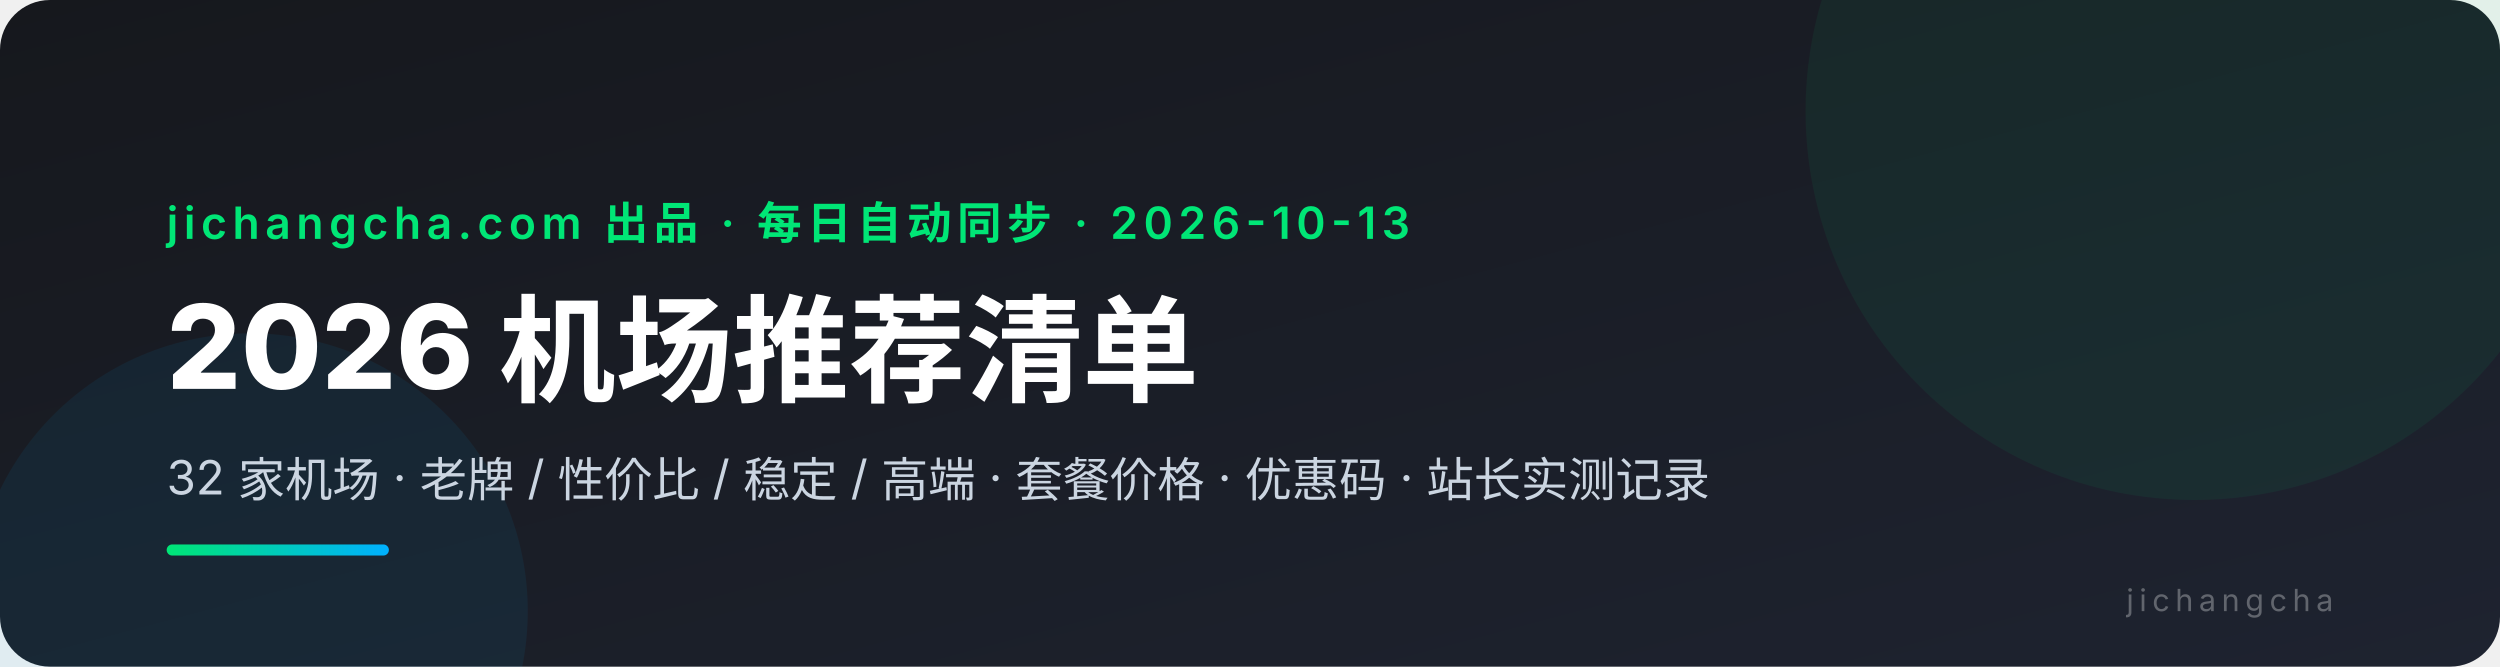
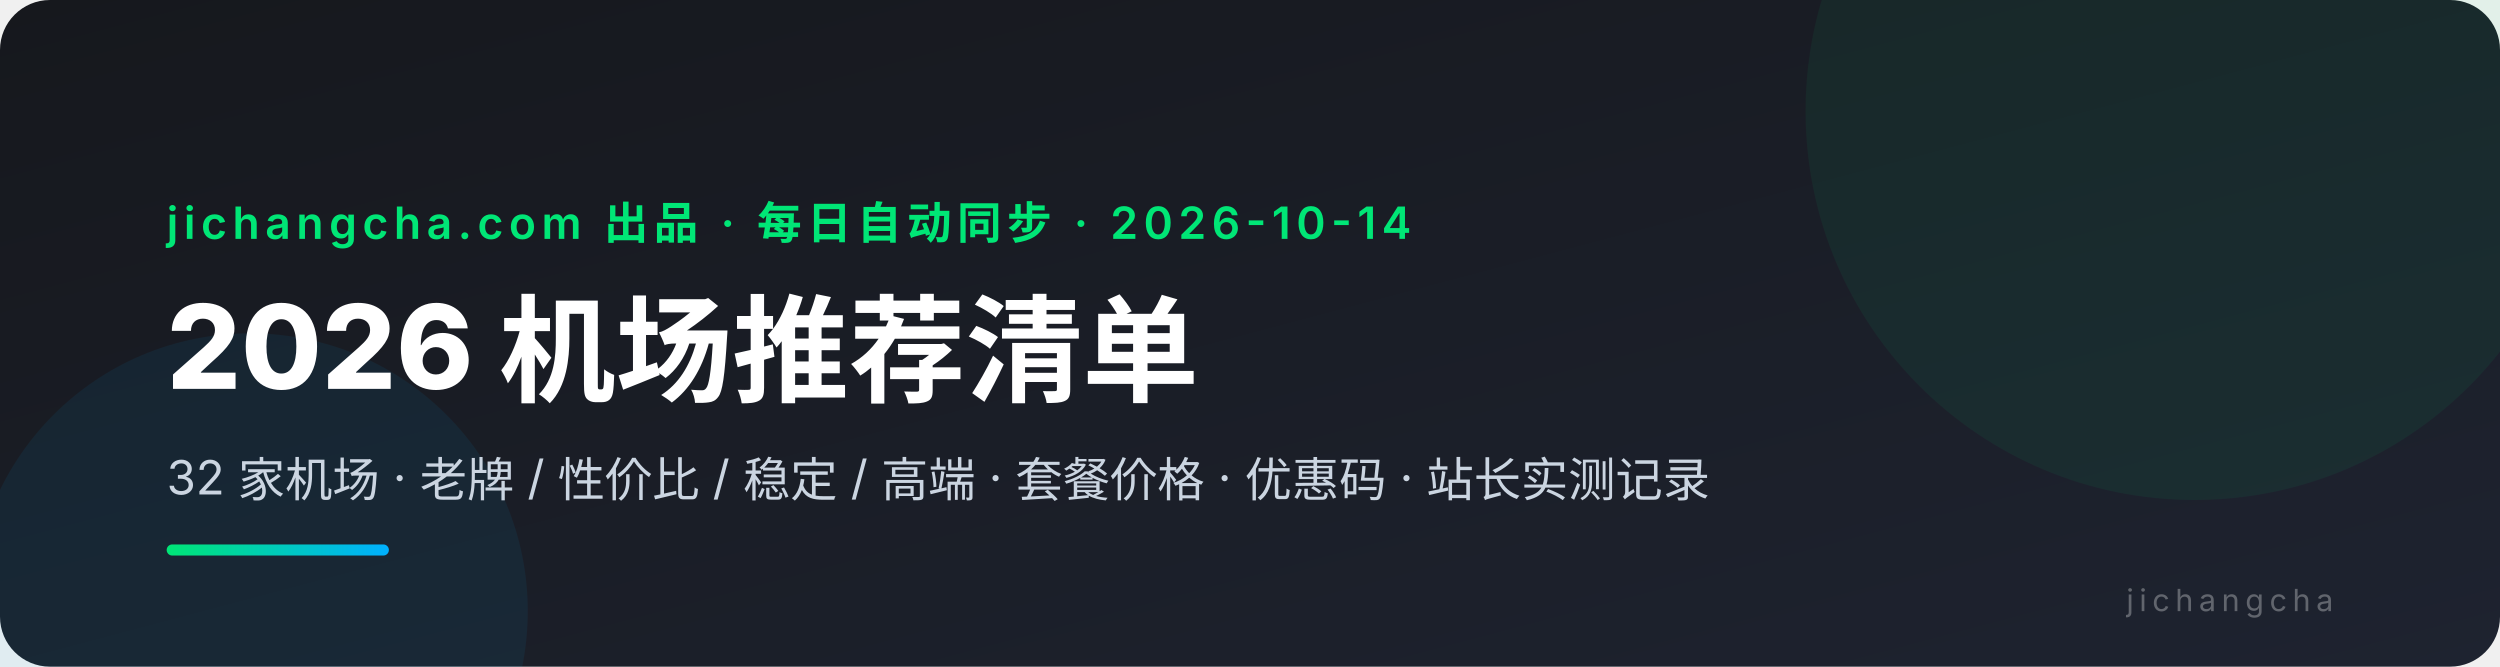
<svg xmlns="http://www.w3.org/2000/svg" viewBox="0 0 900 240" font-family="system-ui,-apple-system,'PingFang SC','Microsoft YaHei',sans-serif">
  <defs>
    <linearGradient id="bg" x1="0" y1="0" x2="1" y2="1">
      <stop offset="0" stop-color="#16181d" />
      <stop offset="1" stop-color="#1e2330" />
    </linearGradient>
    <linearGradient id="ac" x1="0" y1="0" x2="1" y2="0">
      <stop offset="0" stop-color="#00e676" />
      <stop offset="1" stop-color="#00b0ff" />
    </linearGradient>
  </defs>
  <rect width="900" height="240" rx="18" fill="url(#bg)" />
  <circle cx="790" cy="40" r="140" fill="#00e676" opacity="0.06" />
  <circle cx="90" cy="220" r="100" fill="#00b0ff" opacity="0.07" />
-   <text x="60" y="86" fill="#00e676" font-size="16" font-weight="600" letter-spacing="2">jichangcha.com 出品 · 每日自动同步 · 2026-10-13</text>
+   <text x="60" y="86" fill="#00e676" font-size="16" font-weight="600" letter-spacing="2">jichangcha.com 出品 · 每日自动同步 · 2026-10-14</text>
  <text x="60" y="140" fill="#ffffff" font-size="42" font-weight="800">2026 机场推荐清单</text>
  <text x="60" y="178" fill="#cbd5e1" font-size="17">32 家机场 · 老牌 / 性价比 / 稳定 / 高端 · 套餐价格 · 优惠码 · 站长实测记录</text>
  <rect x="60" y="196" width="80" height="4" rx="2" fill="url(#ac)" />
  <text x="840" y="220" fill="#ffffff4d" font-size="11" text-anchor="end" letter-spacing="2">jichangcha</text>
</svg>
